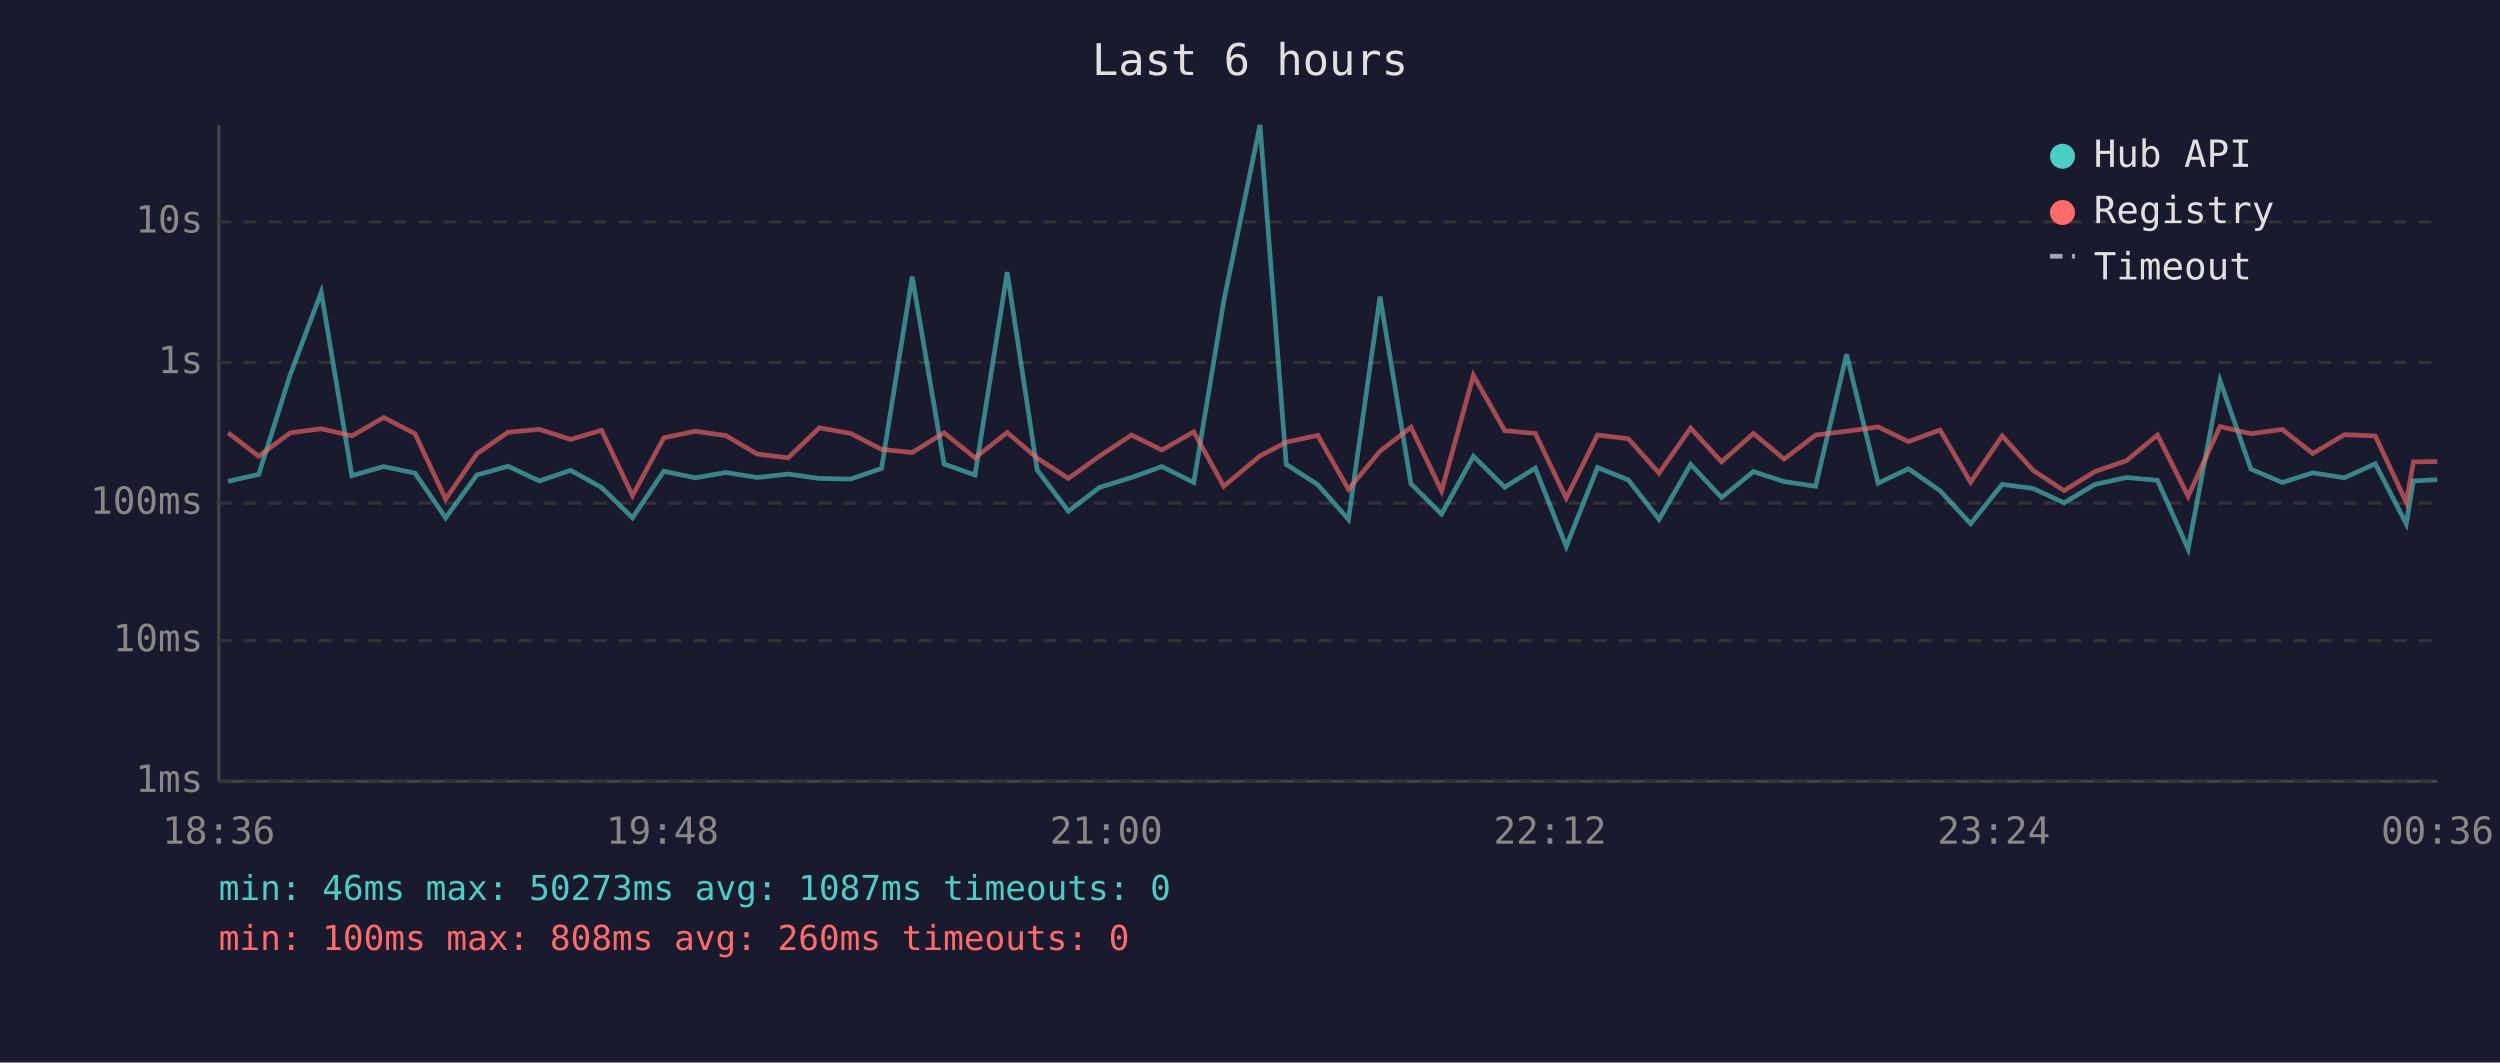
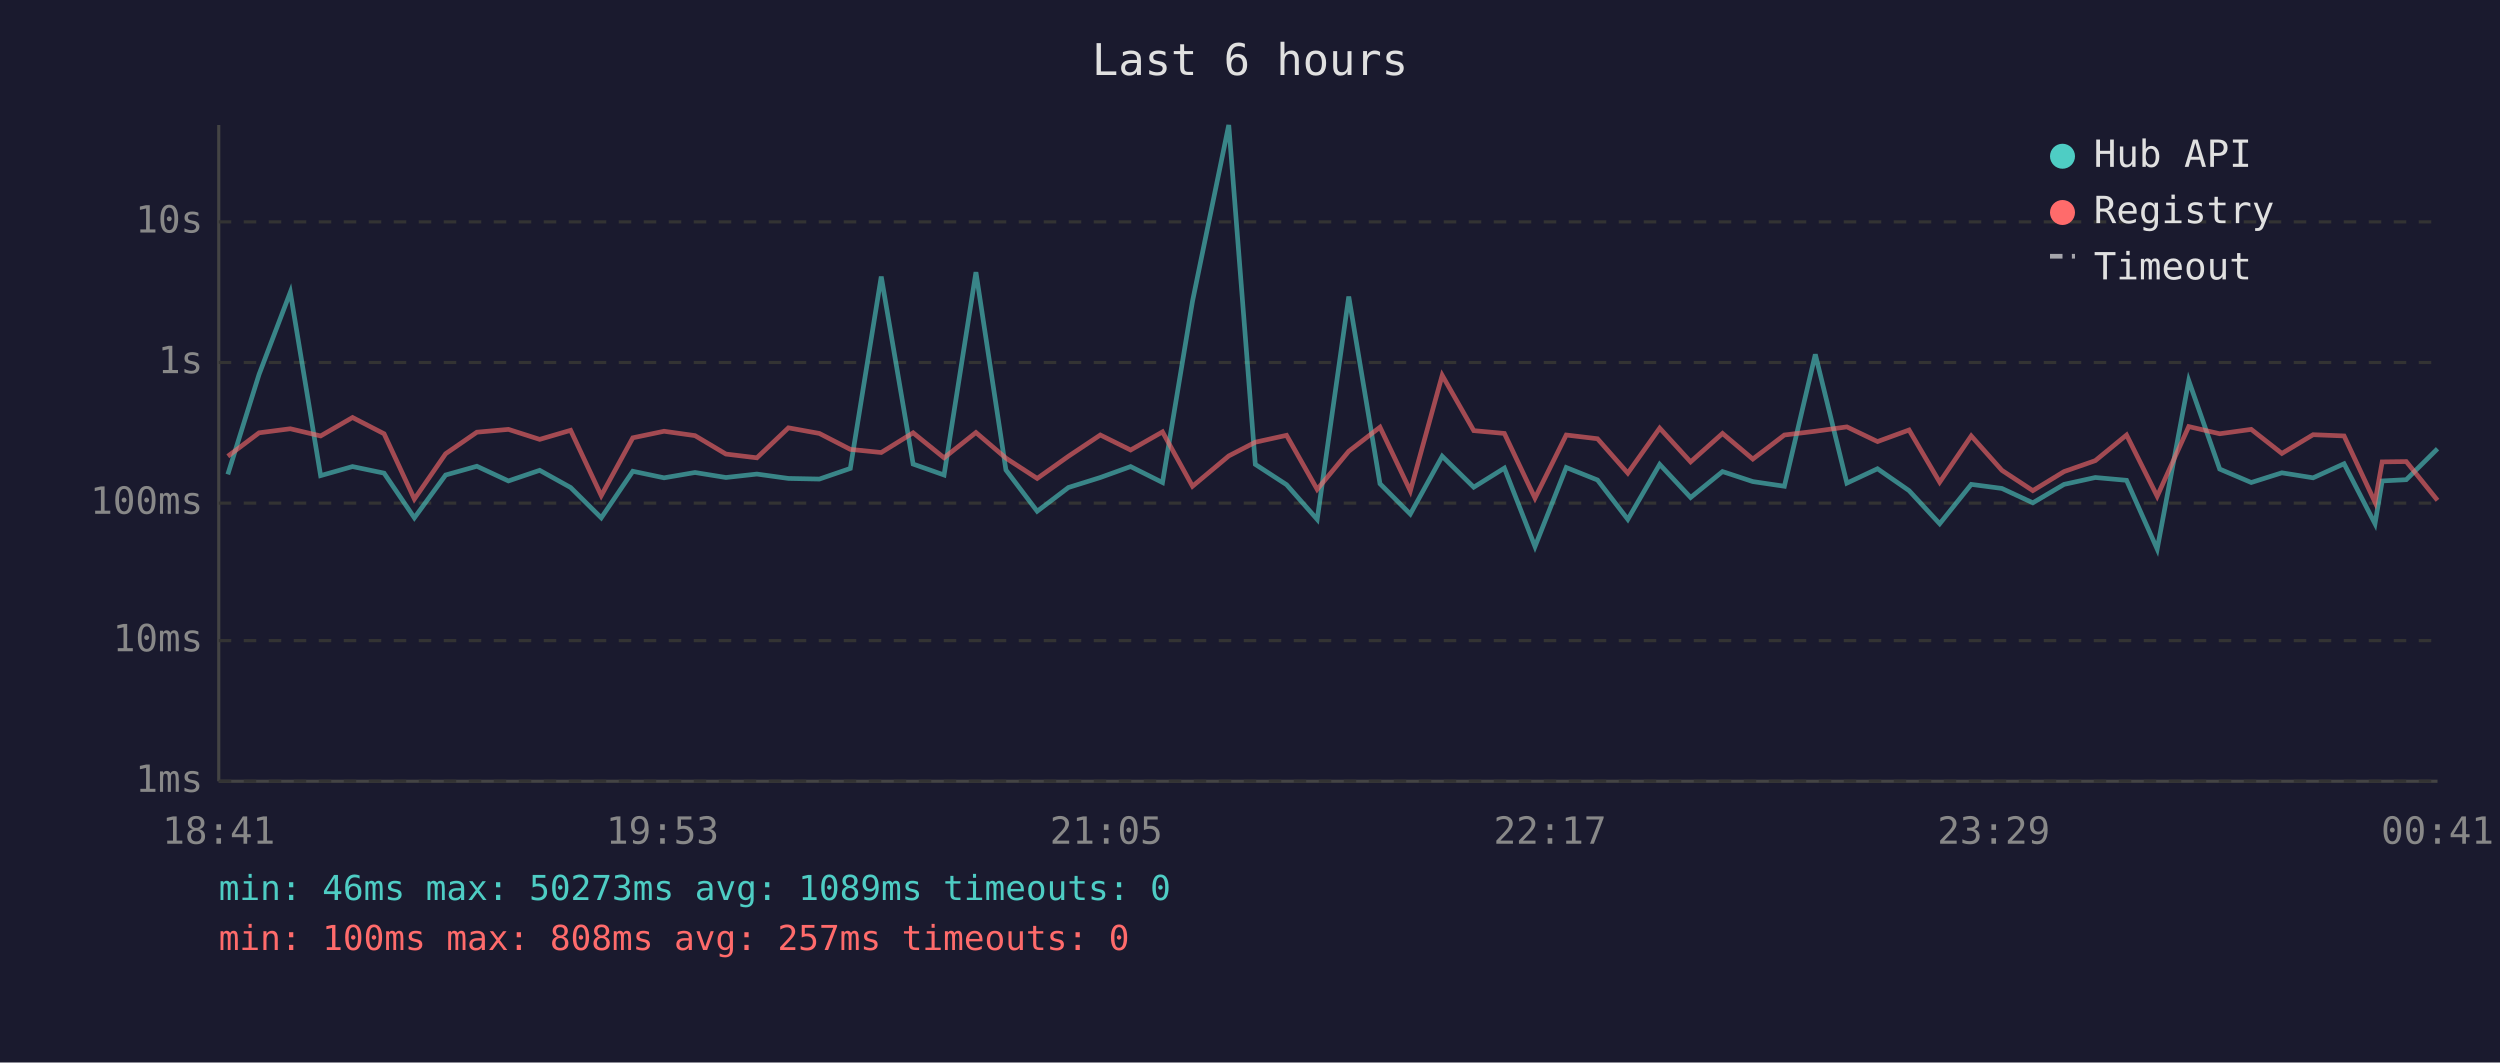
<svg xmlns="http://www.w3.org/2000/svg" viewBox="0 0 800 340" font-family="monospace" font-size="12">
  <rect width="800" height="340" fill="#1a1a2e" />
  <text x="400" y="24" fill="#e0e0e0" font-size="14" text-anchor="middle">Last 6 hours</text>
  <line x1="70" y1="40" x2="70" y2="250" stroke="#444" stroke-width="1" />
  <line x1="70" y1="250" x2="780" y2="250" stroke="#444" stroke-width="1" />
  <line x1="70" y1="250" x2="780" y2="250" stroke="#333" stroke-width="1" stroke-dasharray="4" />
  <text x="65" y="250" fill="#888" text-anchor="end" dominant-baseline="middle">1ms</text>
  <line x1="70" y1="205" x2="780" y2="205" stroke="#333" stroke-width="1" stroke-dasharray="4" />
  <text x="65" y="205" fill="#888" text-anchor="end" dominant-baseline="middle">10ms</text>
  <line x1="70" y1="161" x2="780" y2="161" stroke="#333" stroke-width="1" stroke-dasharray="4" />
  <text x="65" y="161" fill="#888" text-anchor="end" dominant-baseline="middle">100ms</text>
  <line x1="70" y1="116" x2="780" y2="116" stroke="#333" stroke-width="1" stroke-dasharray="4" />
  <text x="65" y="116" fill="#888" text-anchor="end" dominant-baseline="middle">1s</text>
  <line x1="70" y1="71" x2="780" y2="71" stroke="#333" stroke-width="1" stroke-dasharray="4" />
  <text x="65" y="71" fill="#888" text-anchor="end" dominant-baseline="middle">10s</text>
-   <text x="70" y="270" fill="#888" text-anchor="middle">18:36</text>
-   <text x="212" y="270" fill="#888" text-anchor="middle">19:48</text>
-   <text x="354" y="270" fill="#888" text-anchor="middle">21:00</text>
-   <text x="496" y="270" fill="#888" text-anchor="middle">22:12</text>
-   <text x="638" y="270" fill="#888" text-anchor="middle">23:24</text>
-   <text x="780" y="270" fill="#888" text-anchor="middle">00:36</text>
-   <polyline points="73.0,154.0 82.8,151.8 92.9,119.8 102.8,93.5 112.6,152.2 122.8,149.3 132.8,151.4 142.6,165.7 152.6,152.0 162.6,149.2 172.6,153.9 182.6,150.5 192.5,156.0 202.4,165.7 212.4,150.8 222.5,152.9 232.3,151.2 242.3,152.8 252.2,151.7 262.2,153.1 272.2,153.3 282.1,149.9 291.9,88.5 302.1,148.5 312.0,152.0 322.3,87.1 331.9,150.4 341.9,163.6 351.8,156.0 362.1,152.8 371.8,149.3 382.0,154.4 391.6,96.4 403.2,40.0 411.6,148.6 421.7,155.1 431.5,166.2 441.6,94.9 451.5,154.8 461.3,164.5 471.5,146.0 481.5,155.9 491.3,149.8 501.2,174.9 511.2,149.6 521.1,153.6 530.9,166.2 541.0,148.6 550.9,159.2 561.1,150.9 570.9,154.1 581.0,155.6 590.9,113.4 601.0,154.6 610.7,150.0 620.8,157.0 630.6,167.6 640.7,155.0 650.6,156.3 660.5,160.9 670.4,155.0 680.5,152.8 690.4,153.7 700.2,175.7 710.4,121.8 720.3,150.1 730.3,154.4 740.1,151.3 750.2,152.9 760.1,148.4 770.0,167.6 772.3,153.9 779.9,153.5" fill="none" stroke="#4ecdc4" stroke-width="1.5" opacity="0.6" />
-   <polyline points="73.0,138.5 82.8,146.0 92.9,138.5 102.8,137.2 112.6,139.5 122.8,133.6 132.8,138.8 142.6,159.7 152.6,145.2 162.6,138.3 172.6,137.4 182.6,140.6 192.5,137.7 202.4,158.6 212.4,140.1 222.5,138.0 232.3,139.4 242.3,145.3 252.2,146.5 262.2,136.9 272.2,138.7 282.1,143.8 291.9,144.8 302.1,138.5 312.0,146.5 322.3,138.4 331.9,146.6 341.9,153.1 351.8,146.0 362.1,139.2 371.8,144.0 382.0,138.2 391.6,155.6 403.2,145.9 411.6,141.5 421.7,139.3 431.5,156.6 441.6,144.4 451.5,136.7 461.3,157.1 471.5,120.1 481.5,137.8 491.3,138.7 501.2,159.4 511.2,139.2 521.1,140.4 530.9,151.4 541.0,137.0 550.9,147.8 561.1,138.7 570.9,146.9 581.0,139.2 590.9,138.0 601.0,136.6 610.7,141.3 620.8,137.6 630.6,154.3 640.7,139.5 650.6,150.5 660.5,157.0 670.4,150.9 680.5,147.4 690.4,139.2 700.2,158.8 710.4,136.5 720.3,138.8 730.3,137.4 740.1,145.1 750.2,139.1 760.1,139.5 770.0,160.7 772.3,147.8 779.9,147.7" fill="none" stroke="#ff6b6b" stroke-width="1.5" opacity="0.6" />
+   <text x="70" y="270" fill="#888" text-anchor="middle">18:41</text>
+   <text x="212" y="270" fill="#888" text-anchor="middle">19:53</text>
+   <text x="354" y="270" fill="#888" text-anchor="middle">21:05</text>
+   <text x="496" y="270" fill="#888" text-anchor="middle">22:17</text>
+   <text x="638" y="270" fill="#888" text-anchor="middle">23:29</text>
+   <text x="780" y="270" fill="#888" text-anchor="middle">00:41</text>
+   <polyline points="72.9,151.8 82.9,119.8 92.9,93.5 102.6,152.2 112.8,149.3 122.9,151.4 132.6,165.7 142.6,152.0 152.6,149.2 162.7,153.9 172.7,150.5 182.6,156.0 192.4,165.7 202.5,150.8 212.5,152.9 222.4,151.2 232.3,152.8 242.2,151.7 252.3,153.1 262.2,153.3 272.1,149.9 282.0,88.5 292.2,148.5 302.1,152.0 312.3,87.1 321.9,150.4 331.9,163.6 341.9,156.0 352.1,152.8 361.8,149.3 372.0,154.4 381.6,96.4 393.2,40.0 401.7,148.6 411.7,155.1 421.5,166.2 431.6,94.9 441.6,154.8 451.3,164.5 461.5,146.0 471.6,155.9 481.4,149.8 491.2,174.9 501.2,149.6 511.2,153.6 520.9,166.2 531.1,148.6 541.0,159.2 551.2,150.9 560.9,154.1 571.0,155.6 580.9,113.4 591.0,154.6 600.8,150.0 610.9,157.0 620.7,167.6 630.8,155.0 640.6,156.3 650.5,160.9 660.5,155.0 670.5,152.8 680.5,153.7 690.3,175.7 700.4,121.8 710.3,150.1 720.4,154.4 730.2,151.3 740.2,152.9 750.1,148.4 760.0,167.6 762.3,153.9 770.0,153.5 780.0,143.6" fill="none" stroke="#4ecdc4" stroke-width="1.5" opacity="0.6" />
+   <polyline points="72.9,146.0 82.9,138.5 92.9,137.2 102.6,139.5 112.8,133.6 122.9,138.8 132.6,159.7 142.6,145.2 152.6,138.3 162.7,137.4 172.7,140.6 182.6,137.7 192.4,158.6 202.5,140.1 212.5,138.0 222.4,139.4 232.3,145.3 242.2,146.5 252.3,136.9 262.2,138.7 272.1,143.8 282.0,144.8 292.2,138.5 302.1,146.5 312.3,138.4 321.9,146.6 331.9,153.1 341.9,146.0 352.1,139.2 361.8,144.0 372.0,138.2 381.6,155.6 393.2,145.9 401.7,141.5 411.7,139.3 421.5,156.6 431.6,144.4 441.6,136.7 451.3,157.1 461.5,120.1 471.6,137.8 481.4,138.7 491.2,159.4 501.2,139.2 511.2,140.4 520.9,151.4 531.1,137.0 541.0,147.8 551.2,138.7 560.9,146.9 571.0,139.2 580.9,138.0 591.0,136.6 600.8,141.3 610.9,137.6 620.7,154.3 630.8,139.5 640.6,150.5 650.5,157.0 660.5,150.9 670.5,147.4 680.5,139.2 690.3,158.8 700.4,136.5 710.3,138.8 720.4,137.4 730.2,145.1 740.2,139.1 750.1,139.5 760.0,160.7 762.3,147.8 770.0,147.7 780.0,160.1" fill="none" stroke="#ff6b6b" stroke-width="1.5" opacity="0.6" />
  <circle cx="660" cy="50" r="4" fill="#4ecdc4" />
  <text x="670" y="50" fill="#e0e0e0" dominant-baseline="middle">Hub API</text>
  <circle cx="660" cy="68" r="4" fill="#ff6b6b" />
  <text x="670" y="68" fill="#e0e0e0" dominant-baseline="middle">Registry</text>
  <line x1="656" y1="82" x2="664" y2="82" stroke="#e0e0e0" stroke-width="1.5" stroke-dasharray="4,3" opacity="0.7" />
  <text x="670" y="86" fill="#e0e0e0" dominant-baseline="middle">Timeout</text>
-   <text x="70" y="288" fill="#4ecdc4" font-size="11">min: 46ms  max: 50273ms  avg: 1087ms  timeouts: 0</text>
-   <text x="70" y="304" fill="#ff6b6b" font-size="11">min: 100ms  max: 808ms  avg: 260ms  timeouts: 0</text>
+   <text x="70" y="288" fill="#4ecdc4" font-size="11">min: 46ms  max: 50273ms  avg: 1089ms  timeouts: 0</text>
+   <text x="70" y="304" fill="#ff6b6b" font-size="11">min: 100ms  max: 808ms  avg: 257ms  timeouts: 0</text>
</svg>
